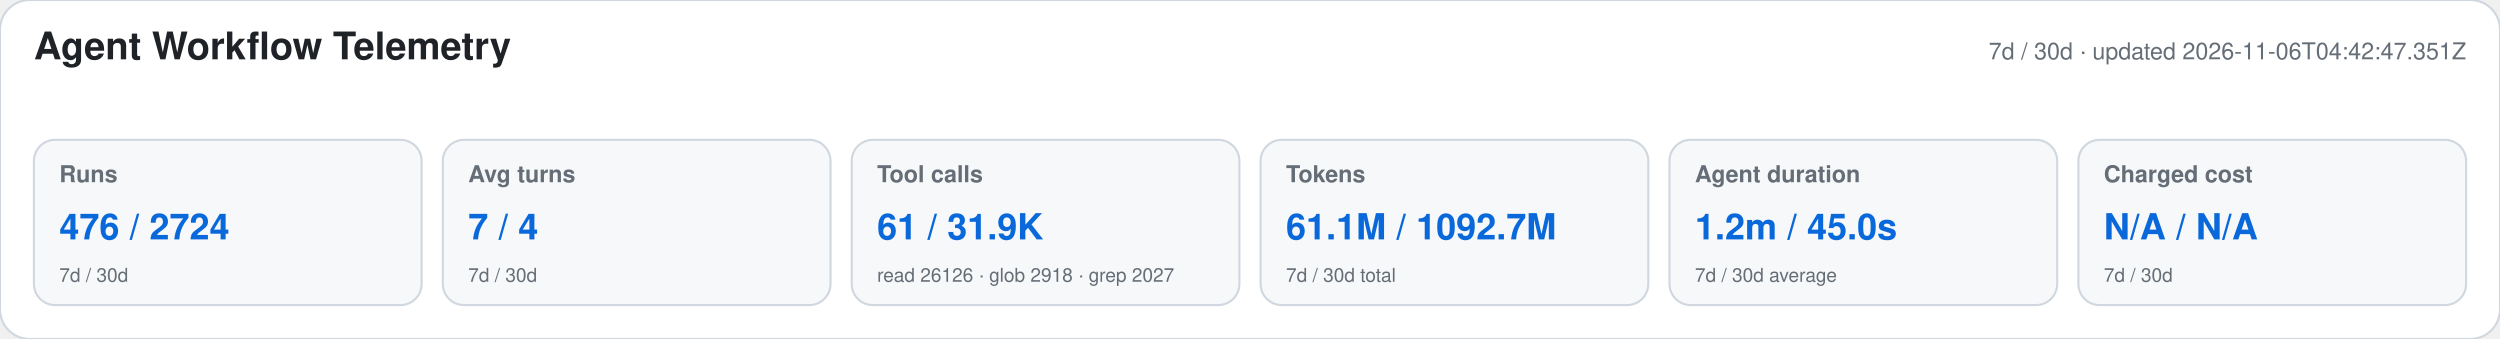
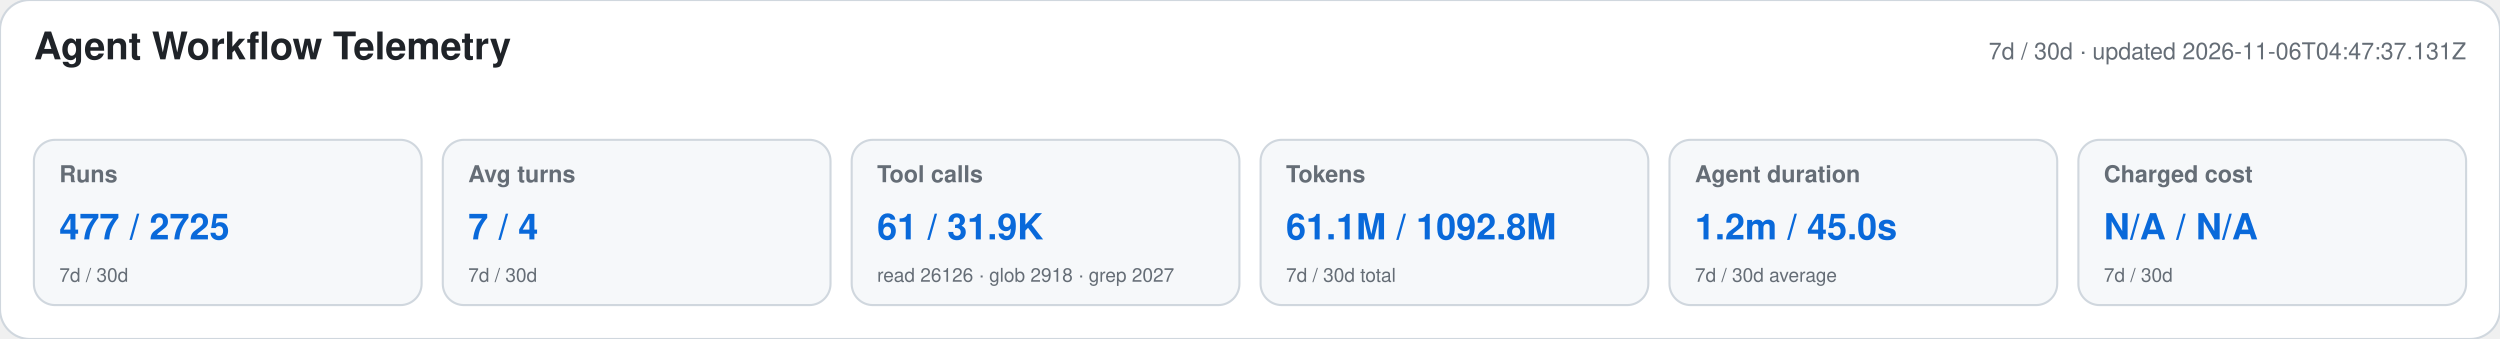
<svg xmlns="http://www.w3.org/2000/svg" width="1180" height="160" viewBox="0 0 1180 160" role="img" aria-labelledby="title desc">
  <style>text{font-family:-apple-system,BlinkMacSystemFont,"Segoe UI",Helvetica,Arial,sans-serif}.heading{font-size:18px;font-weight:650;fill:#1f2328}.meta,.label,.secondary{fill:#656d76}.meta,.label{font-size:11px}.label{font-weight:600}.primary{font-size:17px;font-weight:700;fill:#0969da}.secondary{font-size:9px}</style>
  <rect width="1180" height="160" rx="14" fill="#ffffff" stroke="#d0d7de" />
  <text x="16" y="28" class="heading">Agent Workflow Telemetry</text>
-   <text x="1164" y="28" text-anchor="end" class="meta">7d / 30d · updated 2026-11-06T04:42:47.351Z</text>
+   <text x="1164" y="28" text-anchor="end" class="meta">7d / 30d · updated 2026-11-06T04:47:37.131Z</text>
  <g>
    <rect x="16" y="66" width="183" height="78" rx="10" fill="#f6f8fa" stroke="#d0d7de" />
    <text x="28" y="86" class="label">Runs</text>
-     <text x="28" y="113" class="primary">476 / 2724</text>
+     <text x="28" y="113" class="primary">477 / 2725</text>
    <text x="28" y="133" class="secondary">7d / 30d</text>
  </g>
  <g>
    <rect x="209" y="66" width="183" height="78" rx="10" fill="#f6f8fa" stroke="#d0d7de" />
    <text x="221" y="86" class="label">Avg turns</text>
    <text x="221" y="113" class="primary">7 / 4</text>
    <text x="221" y="133" class="secondary">7d / 30d</text>
  </g>
  <g>
    <rect x="402" y="66" width="183" height="78" rx="10" fill="#f6f8fa" stroke="#d0d7de" />
    <text x="414" y="86" class="label">Tool calls</text>
    <text x="414" y="113" class="primary">61 / 31.9K</text>
    <text x="414" y="133" class="secondary">read 26126 · glob 2918 · grep 2027</text>
  </g>
  <g>
    <rect x="595" y="66" width="183" height="78" rx="10" fill="#f6f8fa" stroke="#d0d7de" />
    <text x="607" y="86" class="label">Tokens</text>
-     <text x="607" y="113" class="primary">61.1M / 1092.7M</text>
+     <text x="607" y="113" class="primary">61.1M / 1092.8M</text>
    <text x="607" y="133" class="secondary">7d / 30d total</text>
  </g>
  <g>
    <rect x="788" y="66" width="183" height="78" rx="10" fill="#f6f8fa" stroke="#d0d7de" />
    <text x="800" y="86" class="label">Agent duration</text>
    <text x="800" y="113" class="primary">1.2m / 45.0s</text>
    <text x="800" y="133" class="secondary">7d / 30d average</text>
  </g>
  <g>
    <rect x="981" y="66" width="183" height="78" rx="10" fill="#f6f8fa" stroke="#d0d7de" />
    <text x="993" y="86" class="label">Charged cost</text>
    <text x="993" y="113" class="primary">N/A / N/A</text>
    <text x="993" y="133" class="secondary">7d / 30d</text>
  </g>
</svg>
